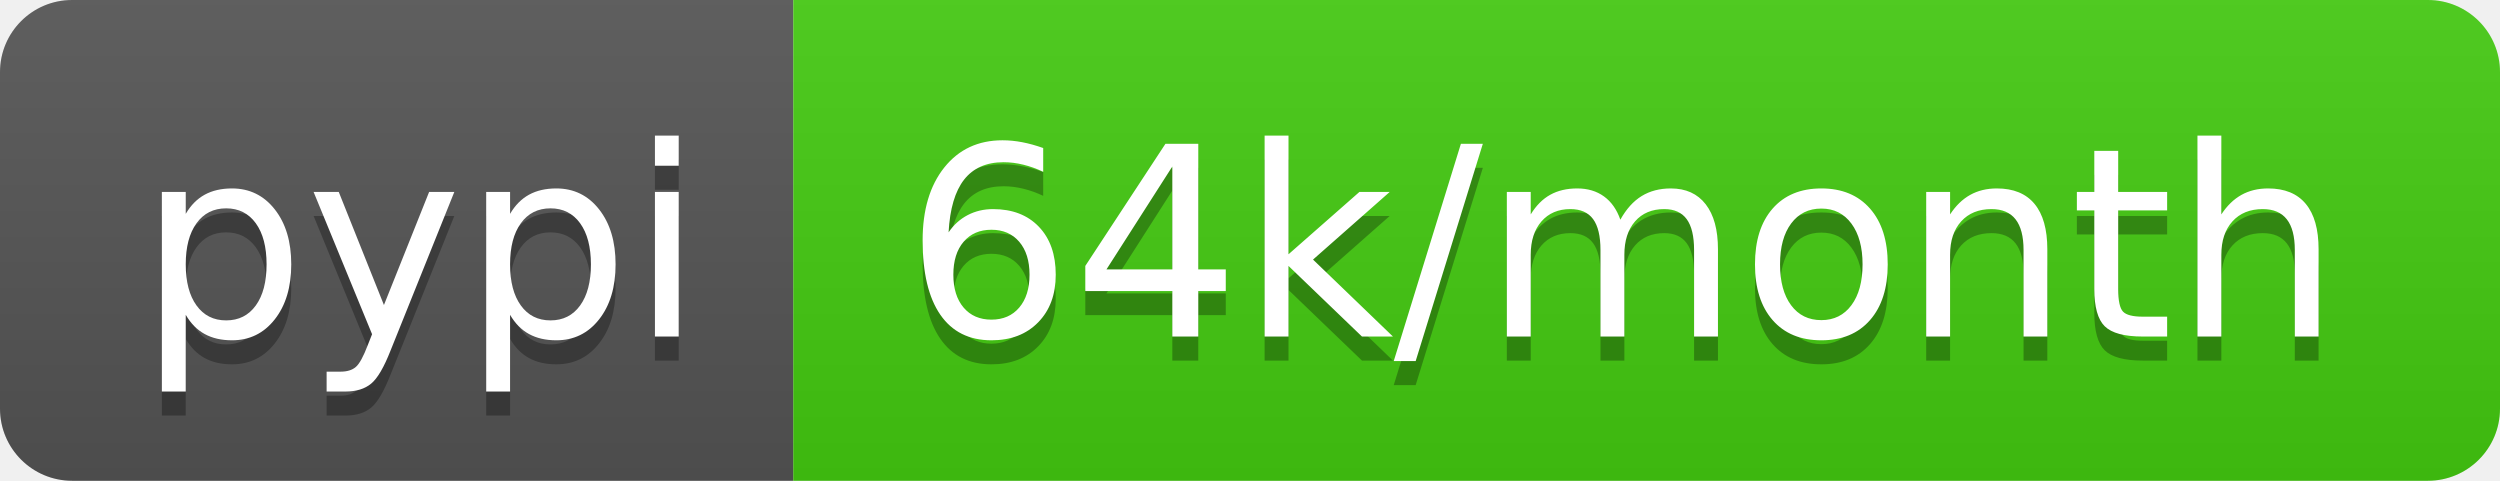
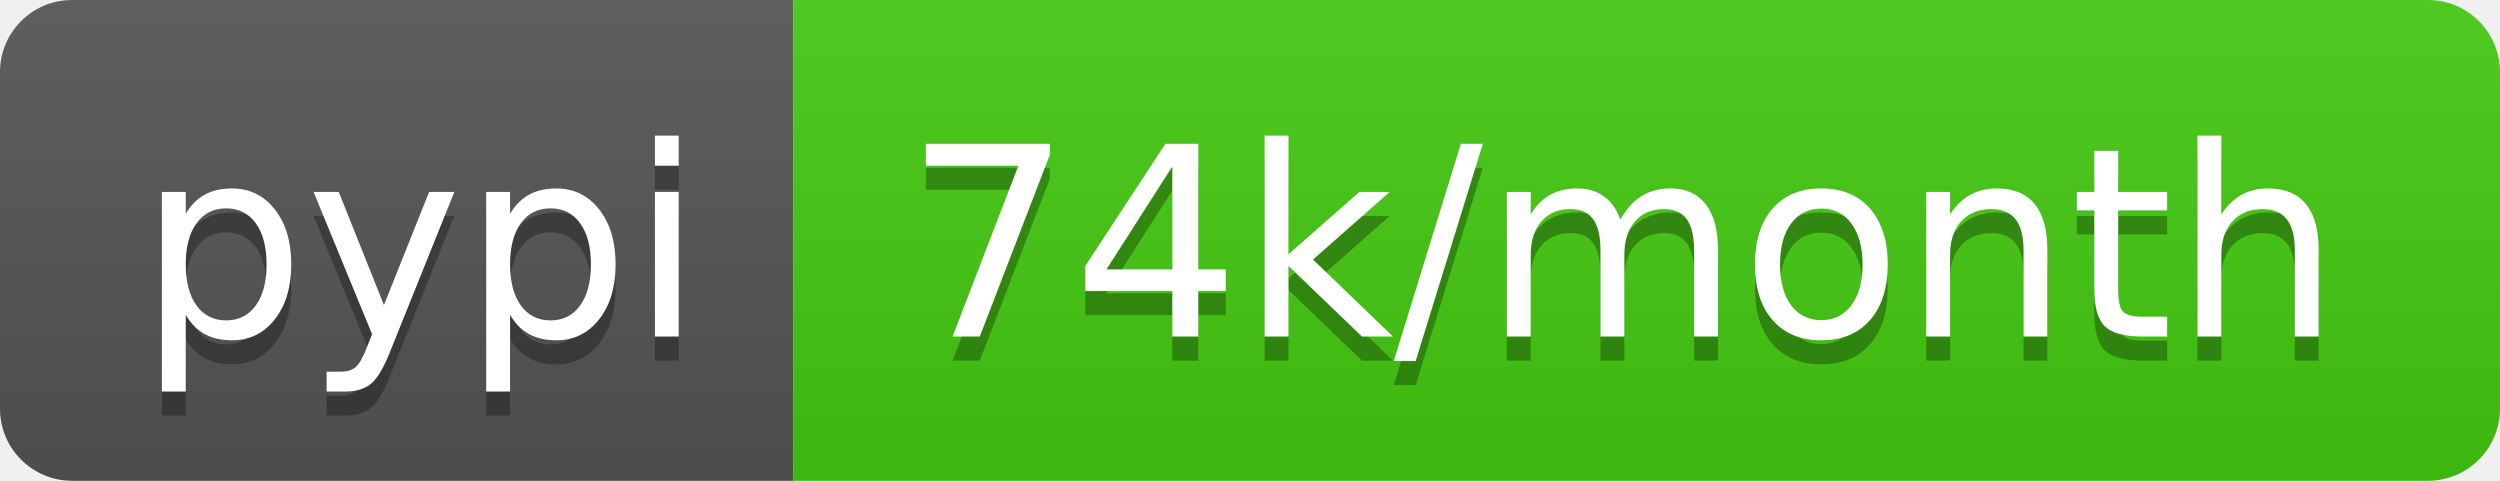
- <svg xmlns="http://www.w3.org/2000/svg" width="104" height="20" role="img" aria-label="pypi: 64k/month">
+ <svg xmlns="http://www.w3.org/2000/svg" width="104" height="20" role="img" aria-label="pypi: 74k/month">
  <linearGradient id="s" x2="0" y2="100%">
    <stop offset="0" stop-color="#bbb" stop-opacity=".1" />
    <stop offset="1" stop-opacity=".1" />
  </linearGradient>
  <clipPath id="r">
    <rect width="104" height="20" rx="3" fill="#fff" />
  </clipPath>
  <g clip-path="url(#r)">
    <rect width="33" height="20" fill="#555" />
    <rect x="33" width="71" height="20" fill="#4c1" />
    <rect width="104" height="20" fill="url(#s)" />
  </g>
  <g fill="#fff" text-anchor="middle" font-family="Verdana,Geneva,DejaVu Sans,sans-serif" text-rendering="geometricPrecision" font-size="110">
    <text aria-hidden="true" x="175" y="150" fill="#010101" fill-opacity=".3" transform="scale(.1)" textLength="230">pypi</text>
    <text x="175" y="140" transform="scale(.1)" fill="#fff" textLength="230">pypi</text>
-     <text aria-hidden="true" x="675" y="150" fill="#010101" fill-opacity=".3" transform="scale(.1)" textLength="610">64k/month</text>
-     <text x="675" y="140" transform="scale(.1)" fill="#fff" textLength="610">64k/month</text>
+     <text aria-hidden="true" x="675" y="150" fill="#010101" fill-opacity=".3" transform="scale(.1)" textLength="610">74k/month</text>
+     <text x="675" y="140" transform="scale(.1)" fill="#fff" textLength="610">74k/month</text>
  </g>
</svg>
